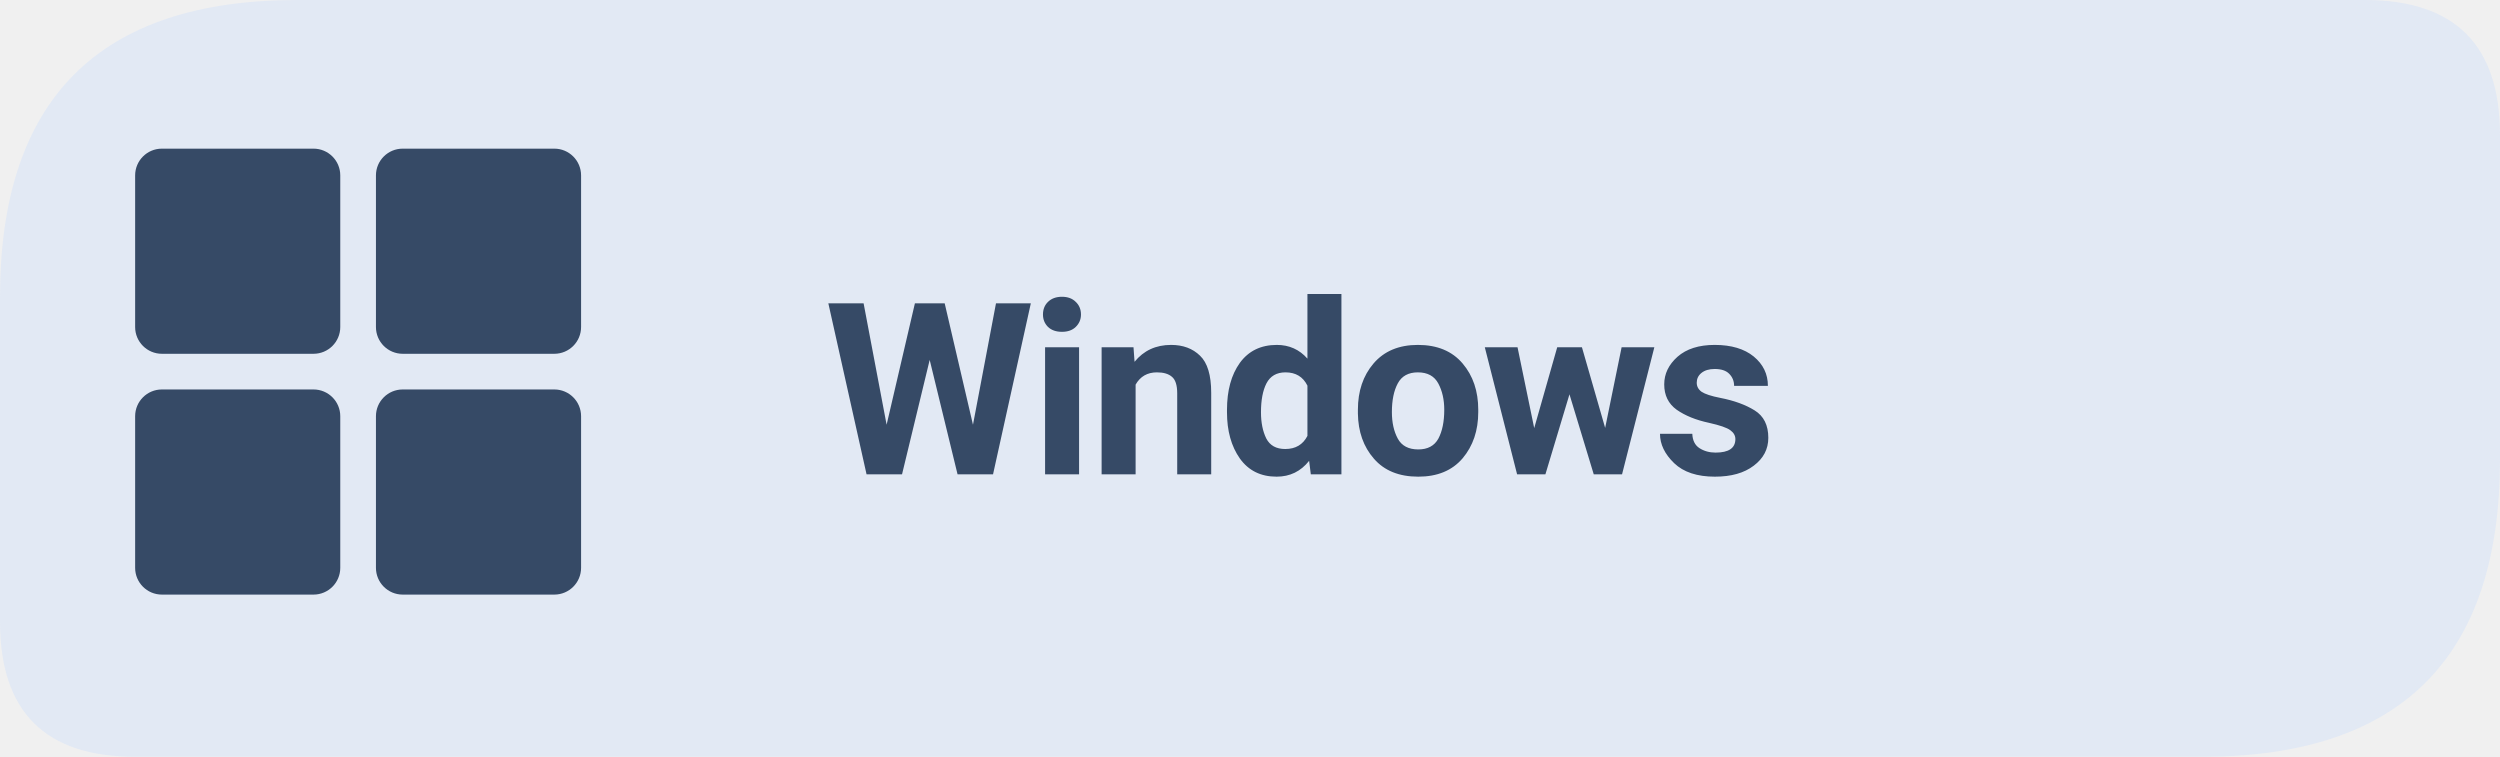
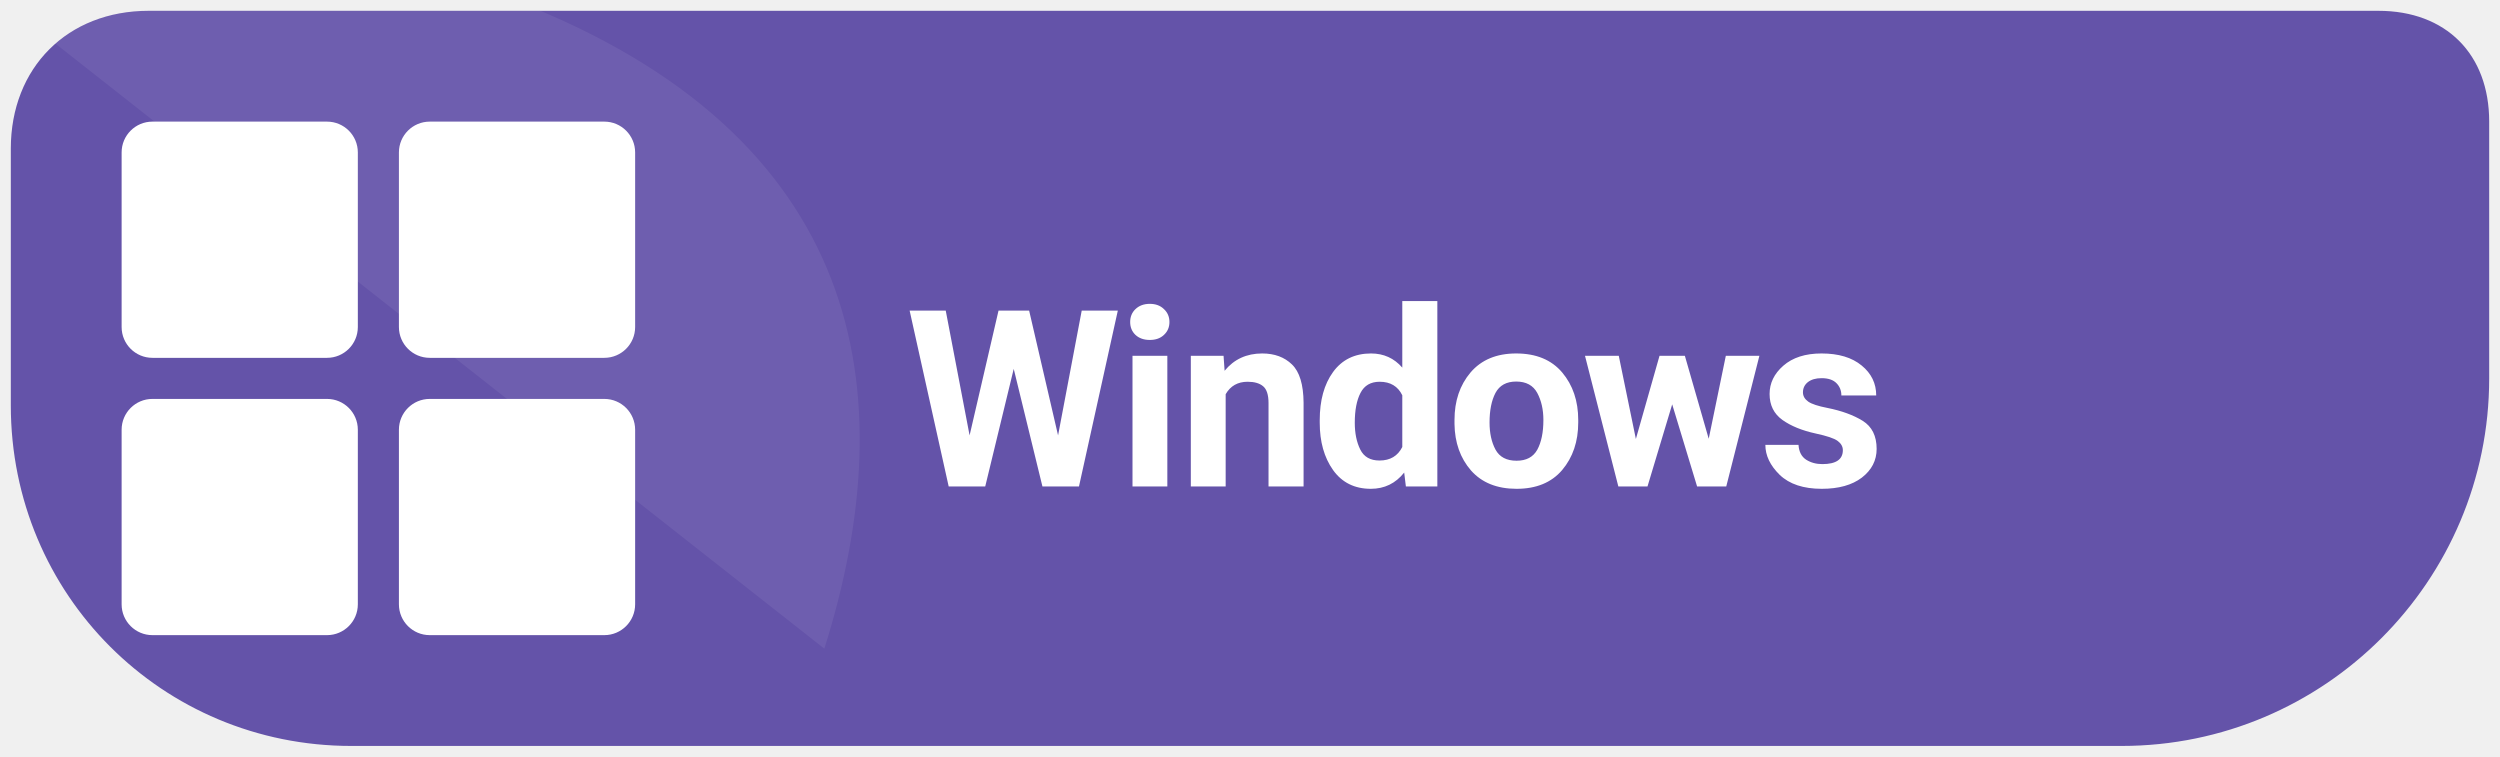
<svg xmlns="http://www.w3.org/2000/svg" width="185" height="56" viewBox="0 0 185 56" role="img" aria-label="Download Levyra for Windows">
-   <path d="M 22 0 H 175 Q 185 0 185 10 V 34 Q 185 56 163 56 H 10 Q 0 56 0 46 V 22 Q 0 0 22 0 Z" fill="#E2E9F4" />
-   <g transform="translate(10 11) scale(.66)" fill="#364A66">
+   <path d="M 11 .8 C 5 .8 .8 5 .8 11 V 30 C .8 44 12 55.2 26 55.2 H 157 C 172 55.2 184.2 43 184.2 28 V 9 C 184.2 4 181 .8 176 .8 Z" fill="#6453A9" />
+   <clipPath id="badge">
+     <path d="M 11 .8 C 5 .8 .8 5 .8 11 V 30 C .8 44 12 55.2 26 55.2 H 157 C 172 55.2 184.2 43 184.2 28 V 9 C 184.2 4 181 .8 176 .8 Z" />
+   </clipPath>
+   <path d="M 0 0 H 38 C 64 10 67 29 61 48 C 54 55 38 56 H 0 Z" clip-path="url(#badge)" fill="#FFFFFF" opacity=".07" />
+   <g transform="translate(9 9) scale(.76)" fill="#FFFFFF">
    <rect x="0" y="0" width="23" height="23" rx="3" />
    <rect x="27" y="0" width="23" height="23" rx="3" />
    <rect x="0" y="27" width="23" height="23" rx="3" />
    <rect x="27" y="27" width="23" height="23" rx="3" />
  </g>
-   <text x="61" y="35.1" fill="#364A66" font-family="system-ui,-apple-system,'Segoe UI',Roboto,Arial,sans-serif" font-size="17.8" font-weight="680" letter-spacing="-0.35">Windows</text>
+   <text x="67" y="36" font-family="system-ui,-apple-system,'Segoe UI',Roboto,Arial,sans-serif" font-size="18.3" font-weight="690" letter-spacing="-.35" fill="#FFFFFF">Windows</text>
</svg>
